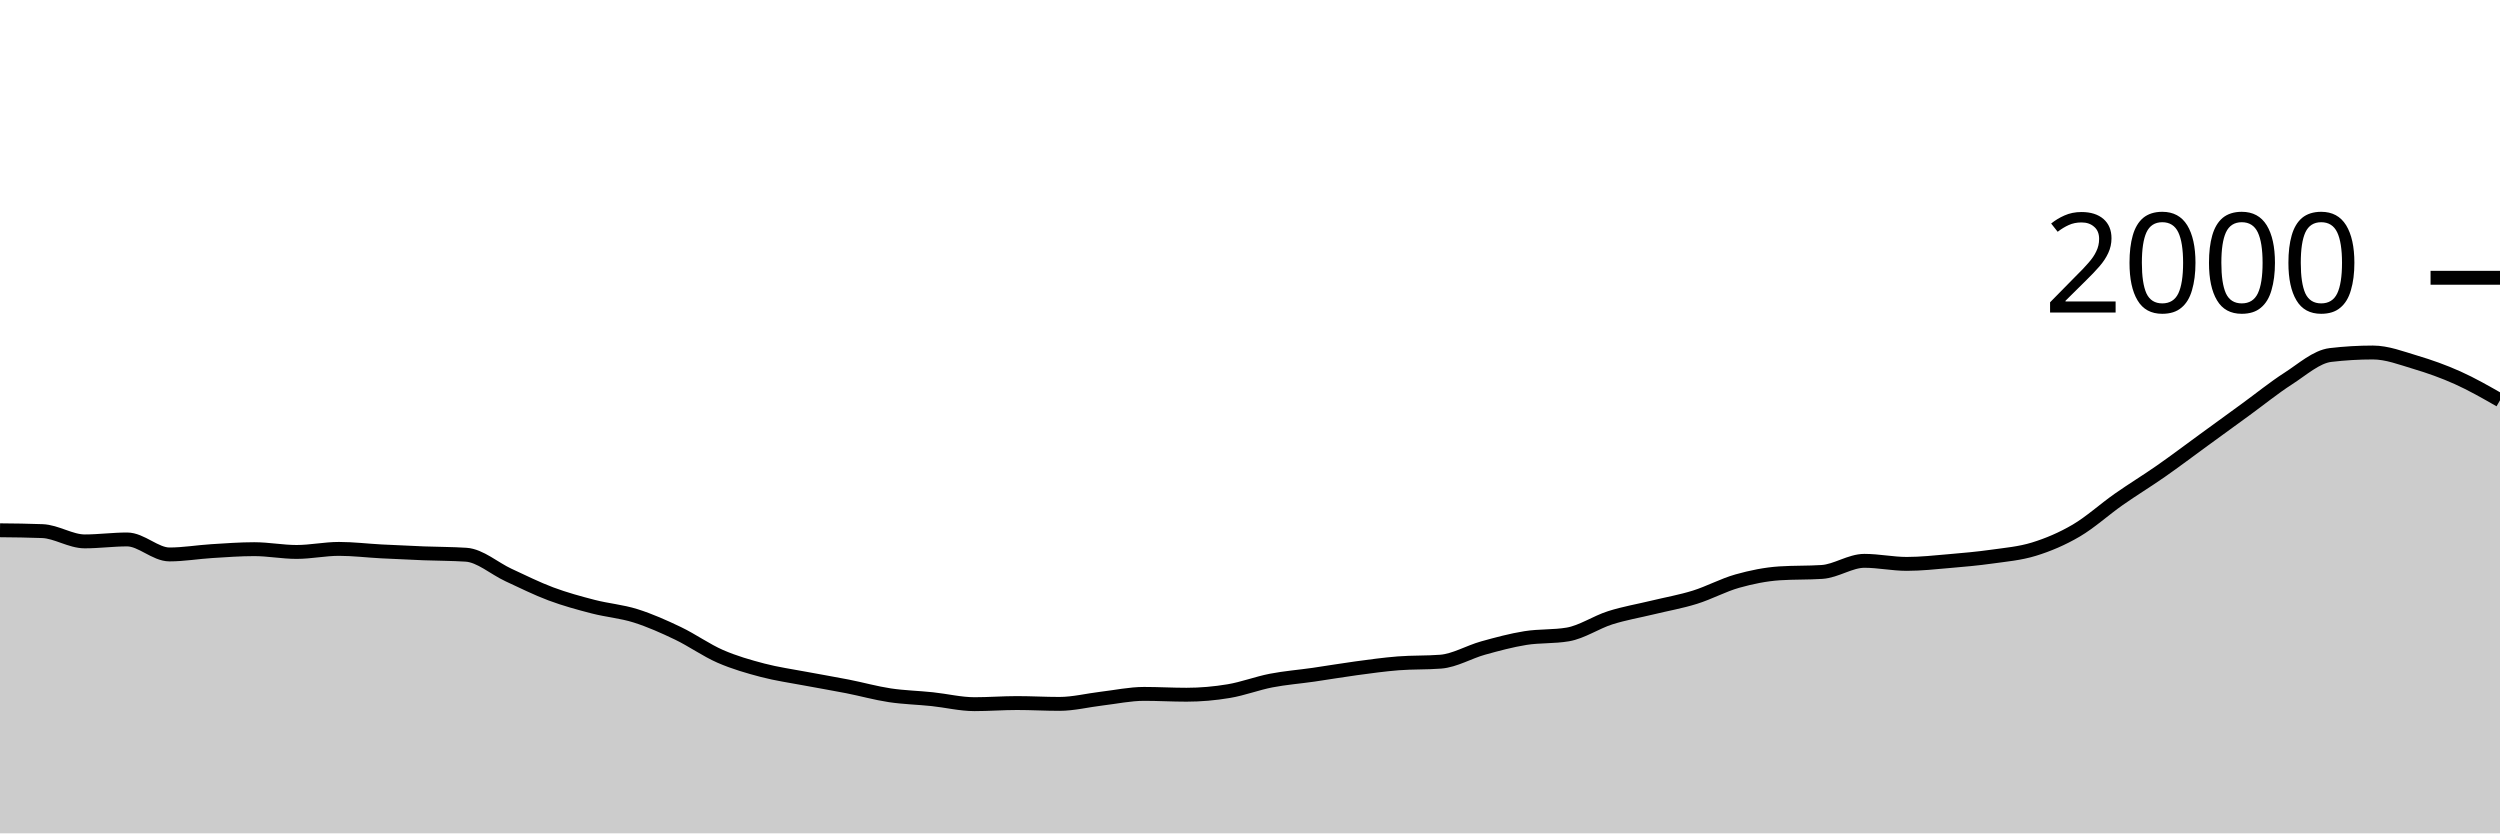
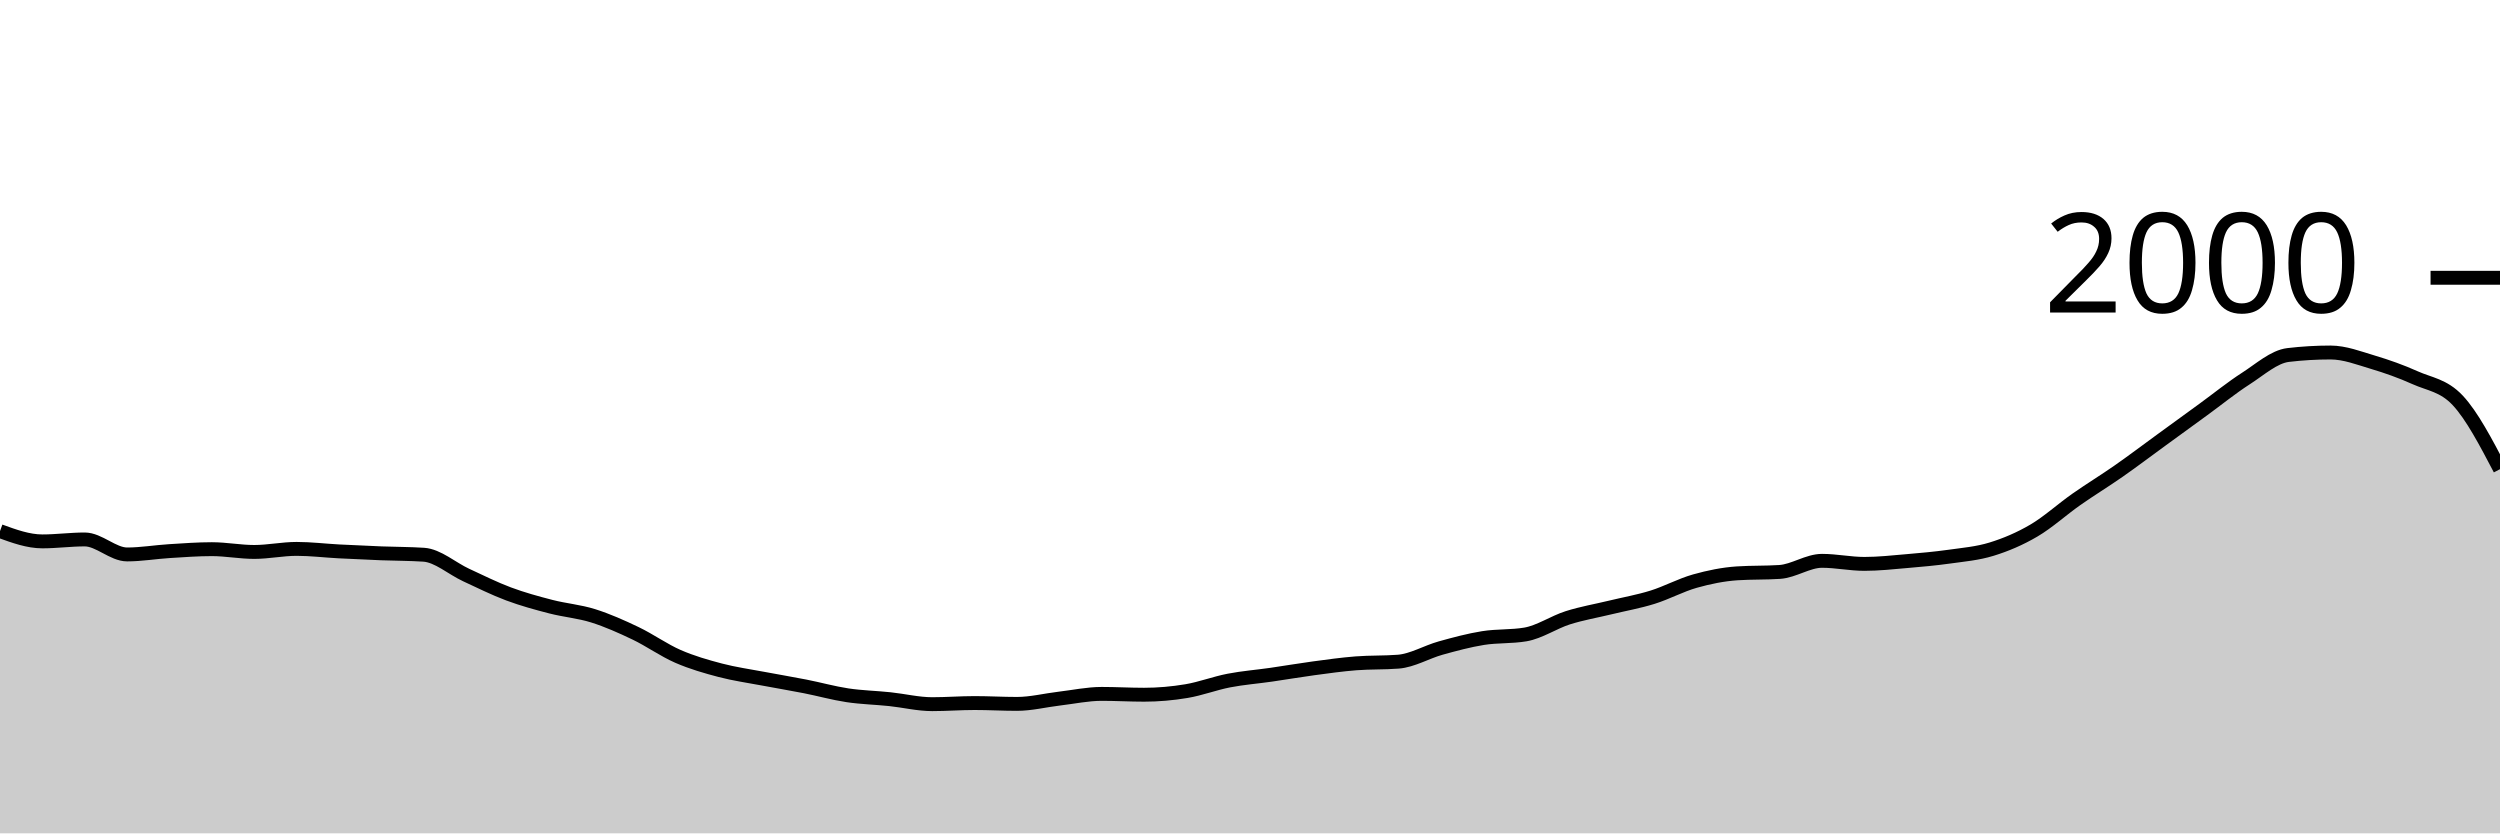
<svg xmlns="http://www.w3.org/2000/svg" viewBox="0 0 180 60">
  <g transform="translate(0,20)">
-     <path class="area" fill="rgba(0, 0, 0, 0.2)" d="M0,18.18C1.017,18.19,2.034,18.2,3.051,18.24C4.068,18.28,5.085,18.98,6.102,18.98C7.119,18.98,8.136,18.84,9.153,18.84C10.169,18.84,11.186,19.92,12.203,19.92C13.22,19.92,14.237,19.743,15.254,19.68C16.271,19.617,17.288,19.54,18.305,19.54C19.322,19.54,20.339,19.74,21.356,19.74C22.373,19.74,23.39,19.52,24.407,19.52C25.424,19.52,26.441,19.647,27.458,19.7C28.475,19.753,29.492,19.8,30.508,19.84C31.525,19.88,32.542,19.873,33.559,19.94C34.576,20.007,35.593,20.93,36.61,21.4C37.627,21.87,38.644,22.38,39.661,22.76C40.678,23.14,41.695,23.417,42.712,23.68C43.729,23.943,44.746,24.02,45.763,24.34C46.78,24.66,47.797,25.113,48.814,25.6C49.831,26.087,50.847,26.817,51.864,27.26C52.881,27.703,53.898,27.993,54.915,28.26C55.932,28.527,56.949,28.667,57.966,28.86C58.983,29.053,60,29.22,61.017,29.42C62.034,29.62,63.051,29.907,64.068,30.06C65.085,30.213,66.102,30.233,67.119,30.34C68.136,30.447,69.153,30.7,70.169,30.7C71.186,30.7,72.203,30.62,73.22,30.62C74.237,30.62,75.254,30.68,76.271,30.68C77.288,30.68,78.305,30.42,79.322,30.3C80.339,30.18,81.356,29.96,82.373,29.96C83.39,29.96,84.407,30.02,85.424,30.02C86.441,30.02,87.458,29.93,88.475,29.76C89.492,29.59,90.508,29.197,91.525,29C92.542,28.803,93.559,28.727,94.576,28.58C95.593,28.433,96.61,28.257,97.627,28.12C98.644,27.983,99.661,27.84,100.678,27.76C101.695,27.68,102.712,27.72,103.729,27.64C104.746,27.56,105.763,26.943,106.78,26.66C107.797,26.377,108.814,26.103,109.831,25.94C110.847,25.777,111.864,25.853,112.881,25.68C113.898,25.507,114.915,24.803,115.932,24.48C116.949,24.157,117.966,23.987,118.983,23.74C120,23.493,121.017,23.317,122.034,23C123.051,22.683,124.068,22.127,125.085,21.84C126.102,21.553,127.119,21.347,128.136,21.28C129.153,21.213,130.169,21.247,131.186,21.18C132.203,21.113,133.22,20.38,134.237,20.38C135.254,20.38,136.271,20.6,137.288,20.6C138.305,20.6,139.322,20.487,140.339,20.4C141.356,20.313,142.373,20.223,143.39,20.08C144.407,19.937,145.424,19.853,146.441,19.54C147.458,19.227,148.475,18.797,149.492,18.2C150.508,17.603,151.525,16.673,152.542,15.96C153.559,15.247,154.576,14.63,155.593,13.92C156.61,13.21,157.627,12.44,158.644,11.7C159.661,10.96,160.678,10.22,161.695,9.48C162.712,8.74,163.729,7.913,164.746,7.26C165.763,6.607,166.78,5.68,167.797,5.56C168.814,5.44,169.831,5.38,170.847,5.38C171.864,5.38,172.881,5.777,173.898,6.08C174.915,6.383,175.932,6.743,176.949,7.2C177.966,7.657,178.983,8.238,180,8.82L180,40C178.983,40,177.966,40,176.949,40C175.932,40,174.915,40,173.898,40C172.881,40,171.864,40,170.847,40C169.831,40,168.814,40,167.797,40C166.78,40,165.763,40,164.746,40C163.729,40,162.712,40,161.695,40C160.678,40,159.661,40,158.644,40C157.627,40,156.61,40,155.593,40C154.576,40,153.559,40,152.542,40C151.525,40,150.508,40,149.492,40C148.475,40,147.458,40,146.441,40C145.424,40,144.407,40,143.39,40C142.373,40,141.356,40,140.339,40C139.322,40,138.305,40,137.288,40C136.271,40,135.254,40,134.237,40C133.22,40,132.203,40,131.186,40C130.169,40,129.153,40,128.136,40C127.119,40,126.102,40,125.085,40C124.068,40,123.051,40,122.034,40C121.017,40,120,40,118.983,40C117.966,40,116.949,40,115.932,40C114.915,40,113.898,40,112.881,40C111.864,40,110.847,40,109.831,40C108.814,40,107.797,40,106.78,40C105.763,40,104.746,40,103.729,40C102.712,40,101.695,40,100.678,40C99.661,40,98.644,40,97.627,40C96.61,40,95.593,40,94.576,40C93.559,40,92.542,40,91.525,40C90.508,40,89.492,40,88.475,40C87.458,40,86.441,40,85.424,40C84.407,40,83.39,40,82.373,40C81.356,40,80.339,40,79.322,40C78.305,40,77.288,40,76.271,40C75.254,40,74.237,40,73.22,40C72.203,40,71.186,40,70.169,40C69.153,40,68.136,40,67.119,40C66.102,40,65.085,40,64.068,40C63.051,40,62.034,40,61.017,40C60,40,58.983,40,57.966,40C56.949,40,55.932,40,54.915,40C53.898,40,52.881,40,51.864,40C50.847,40,49.831,40,48.814,40C47.797,40,46.78,40,45.763,40C44.746,40,43.729,40,42.712,40C41.695,40,40.678,40,39.661,40C38.644,40,37.627,40,36.61,40C35.593,40,34.576,40,33.559,40C32.542,40,31.525,40,30.508,40C29.492,40,28.475,40,27.458,40C26.441,40,25.424,40,24.407,40C23.39,40,22.373,40,21.356,40C20.339,40,19.322,40,18.305,40C17.288,40,16.271,40,15.254,40C14.237,40,13.22,40,12.203,40C11.186,40,10.169,40,9.153,40C8.136,40,7.119,40,6.102,40C5.085,40,4.068,40,3.051,40C2.034,40,1.017,40,0,40Z" />
-     <path class="line" stroke="black" fill="none" d="M0,18.18C1.017,18.19,2.034,18.2,3.051,18.24C4.068,18.28,5.085,18.98,6.102,18.98C7.119,18.98,8.136,18.84,9.153,18.84C10.169,18.84,11.186,19.92,12.203,19.92C13.22,19.92,14.237,19.743,15.254,19.68C16.271,19.617,17.288,19.54,18.305,19.54C19.322,19.54,20.339,19.74,21.356,19.74C22.373,19.74,23.39,19.52,24.407,19.52C25.424,19.52,26.441,19.647,27.458,19.7C28.475,19.753,29.492,19.8,30.508,19.84C31.525,19.88,32.542,19.873,33.559,19.94C34.576,20.007,35.593,20.93,36.61,21.4C37.627,21.87,38.644,22.38,39.661,22.76C40.678,23.14,41.695,23.417,42.712,23.68C43.729,23.943,44.746,24.02,45.763,24.34C46.78,24.66,47.797,25.113,48.814,25.6C49.831,26.087,50.847,26.817,51.864,27.26C52.881,27.703,53.898,27.993,54.915,28.26C55.932,28.527,56.949,28.667,57.966,28.86C58.983,29.053,60,29.22,61.017,29.42C62.034,29.62,63.051,29.907,64.068,30.06C65.085,30.213,66.102,30.233,67.119,30.34C68.136,30.447,69.153,30.7,70.169,30.7C71.186,30.7,72.203,30.62,73.22,30.62C74.237,30.62,75.254,30.68,76.271,30.68C77.288,30.68,78.305,30.42,79.322,30.3C80.339,30.18,81.356,29.96,82.373,29.96C83.39,29.96,84.407,30.02,85.424,30.02C86.441,30.02,87.458,29.93,88.475,29.76C89.492,29.59,90.508,29.197,91.525,29C92.542,28.803,93.559,28.727,94.576,28.58C95.593,28.433,96.61,28.257,97.627,28.12C98.644,27.983,99.661,27.84,100.678,27.76C101.695,27.68,102.712,27.72,103.729,27.64C104.746,27.56,105.763,26.943,106.78,26.66C107.797,26.377,108.814,26.103,109.831,25.94C110.847,25.777,111.864,25.853,112.881,25.68C113.898,25.507,114.915,24.803,115.932,24.48C116.949,24.157,117.966,23.987,118.983,23.74C120,23.493,121.017,23.317,122.034,23C123.051,22.683,124.068,22.127,125.085,21.84C126.102,21.553,127.119,21.347,128.136,21.28C129.153,21.213,130.169,21.247,131.186,21.18C132.203,21.113,133.22,20.38,134.237,20.38C135.254,20.38,136.271,20.6,137.288,20.6C138.305,20.6,139.322,20.487,140.339,20.4C141.356,20.313,142.373,20.223,143.39,20.08C144.407,19.937,145.424,19.853,146.441,19.54C147.458,19.227,148.475,18.797,149.492,18.2C150.508,17.603,151.525,16.673,152.542,15.96C153.559,15.247,154.576,14.63,155.593,13.92C156.61,13.21,157.627,12.44,158.644,11.7C159.661,10.96,160.678,10.22,161.695,9.48C162.712,8.74,163.729,7.913,164.746,7.26C165.763,6.607,166.78,5.68,167.797,5.56C168.814,5.44,169.831,5.38,170.847,5.38C171.864,5.38,172.881,5.777,173.898,6.08C174.915,6.383,175.932,6.743,176.949,7.2C177.966,7.657,178.983,8.238,180,8.82" />
+     <path class="area" fill="rgba(0, 0, 0, 0.2)" d="M0,18.24C1.017,18.61,2.034,18.98,3.051,18.98C4.068,18.98,5.085,18.84,6.102,18.84C7.119,18.84,8.136,19.92,9.153,19.92C10.169,19.92,11.186,19.743,12.203,19.68C13.22,19.617,14.237,19.54,15.254,19.54C16.271,19.54,17.288,19.74,18.305,19.74C19.322,19.74,20.339,19.52,21.356,19.52C22.373,19.52,23.39,19.647,24.407,19.7C25.424,19.753,26.441,19.8,27.458,19.84C28.475,19.88,29.492,19.873,30.508,19.94C31.525,20.007,32.542,20.93,33.559,21.4C34.576,21.87,35.593,22.38,36.61,22.76C37.627,23.14,38.644,23.417,39.661,23.68C40.678,23.943,41.695,24.02,42.712,24.34C43.729,24.66,44.746,25.113,45.763,25.6C46.78,26.087,47.797,26.817,48.814,27.26C49.831,27.703,50.847,27.993,51.864,28.26C52.881,28.527,53.898,28.667,54.915,28.86C55.932,29.053,56.949,29.22,57.966,29.42C58.983,29.62,60,29.907,61.017,30.06C62.034,30.213,63.051,30.233,64.068,30.34C65.085,30.447,66.102,30.7,67.119,30.7C68.136,30.7,69.153,30.62,70.169,30.62C71.186,30.62,72.203,30.68,73.22,30.68C74.237,30.68,75.254,30.42,76.271,30.3C77.288,30.18,78.305,29.96,79.322,29.96C80.339,29.96,81.356,30.02,82.373,30.02C83.39,30.02,84.407,29.93,85.424,29.76C86.441,29.59,87.458,29.197,88.475,29C89.492,28.803,90.508,28.727,91.525,28.58C92.542,28.433,93.559,28.257,94.576,28.12C95.593,27.983,96.61,27.84,97.627,27.76C98.644,27.68,99.661,27.72,100.678,27.64C101.695,27.56,102.712,26.943,103.729,26.66C104.746,26.377,105.763,26.103,106.78,25.94C107.797,25.777,108.814,25.853,109.831,25.68C110.847,25.507,111.864,24.803,112.881,24.48C113.898,24.157,114.915,23.987,115.932,23.74C116.949,23.493,117.966,23.317,118.983,23C120,22.683,121.017,22.127,122.034,21.84C123.051,21.553,124.068,21.347,125.085,21.28C126.102,21.213,127.119,21.247,128.136,21.18C129.153,21.113,130.169,20.38,131.186,20.38C132.203,20.38,133.22,20.6,134.237,20.6C135.254,20.6,136.271,20.487,137.288,20.4C138.305,20.313,139.322,20.223,140.339,20.08C141.356,19.937,142.373,19.853,143.39,19.54C144.407,19.227,145.424,18.797,146.441,18.2C147.458,17.603,148.475,16.673,149.492,15.96C150.508,15.247,151.525,14.63,152.542,13.92C153.559,13.21,154.576,12.44,155.593,11.7C156.61,10.96,157.627,10.22,158.644,9.48C159.661,8.74,160.678,7.913,161.695,7.26C162.712,6.607,163.729,5.68,164.746,5.56C165.763,5.44,166.78,5.38,167.797,5.38C168.814,5.38,169.831,5.777,170.847,6.08C171.864,6.383,172.881,6.743,173.898,7.2C174.915,7.657,175.932,7.74,176.949,8.82C177.966,9.9,178.983,11.84,180,13.78L180,40C178.983,40,177.966,40,176.949,40C175.932,40,174.915,40,173.898,40C172.881,40,171.864,40,170.847,40C169.831,40,168.814,40,167.797,40C166.78,40,165.763,40,164.746,40C163.729,40,162.712,40,161.695,40C160.678,40,159.661,40,158.644,40C157.627,40,156.61,40,155.593,40C154.576,40,153.559,40,152.542,40C151.525,40,150.508,40,149.492,40C148.475,40,147.458,40,146.441,40C145.424,40,144.407,40,143.39,40C142.373,40,141.356,40,140.339,40C139.322,40,138.305,40,137.288,40C136.271,40,135.254,40,134.237,40C133.22,40,132.203,40,131.186,40C130.169,40,129.153,40,128.136,40C127.119,40,126.102,40,125.085,40C124.068,40,123.051,40,122.034,40C121.017,40,120,40,118.983,40C117.966,40,116.949,40,115.932,40C114.915,40,113.898,40,112.881,40C111.864,40,110.847,40,109.831,40C108.814,40,107.797,40,106.78,40C105.763,40,104.746,40,103.729,40C102.712,40,101.695,40,100.678,40C99.661,40,98.644,40,97.627,40C96.61,40,95.593,40,94.576,40C93.559,40,92.542,40,91.525,40C90.508,40,89.492,40,88.475,40C87.458,40,86.441,40,85.424,40C84.407,40,83.39,40,82.373,40C81.356,40,80.339,40,79.322,40C78.305,40,77.288,40,76.271,40C75.254,40,74.237,40,73.22,40C72.203,40,71.186,40,70.169,40C69.153,40,68.136,40,67.119,40C66.102,40,65.085,40,64.068,40C63.051,40,62.034,40,61.017,40C60,40,58.983,40,57.966,40C56.949,40,55.932,40,54.915,40C53.898,40,52.881,40,51.864,40C50.847,40,49.831,40,48.814,40C47.797,40,46.78,40,45.763,40C44.746,40,43.729,40,42.712,40C41.695,40,40.678,40,39.661,40C38.644,40,37.627,40,36.61,40C35.593,40,34.576,40,33.559,40C32.542,40,31.525,40,30.508,40C29.492,40,28.475,40,27.458,40C26.441,40,25.424,40,24.407,40C23.39,40,22.373,40,21.356,40C20.339,40,19.322,40,18.305,40C17.288,40,16.271,40,15.254,40C14.237,40,13.22,40,12.203,40C11.186,40,10.169,40,9.153,40C8.136,40,7.119,40,6.102,40C5.085,40,4.068,40,3.051,40C2.034,40,1.017,40,0,40Z" />
+     <path class="line" stroke="black" fill="none" d="M0,18.24C1.017,18.61,2.034,18.98,3.051,18.98C4.068,18.98,5.085,18.84,6.102,18.84C7.119,18.84,8.136,19.92,9.153,19.92C10.169,19.92,11.186,19.743,12.203,19.68C13.22,19.617,14.237,19.54,15.254,19.54C16.271,19.54,17.288,19.74,18.305,19.74C19.322,19.74,20.339,19.52,21.356,19.52C22.373,19.52,23.39,19.647,24.407,19.7C25.424,19.753,26.441,19.8,27.458,19.84C28.475,19.88,29.492,19.873,30.508,19.94C31.525,20.007,32.542,20.93,33.559,21.4C34.576,21.87,35.593,22.38,36.61,22.76C37.627,23.14,38.644,23.417,39.661,23.68C40.678,23.943,41.695,24.02,42.712,24.34C43.729,24.66,44.746,25.113,45.763,25.6C46.78,26.087,47.797,26.817,48.814,27.26C49.831,27.703,50.847,27.993,51.864,28.26C52.881,28.527,53.898,28.667,54.915,28.86C55.932,29.053,56.949,29.22,57.966,29.42C58.983,29.62,60,29.907,61.017,30.06C62.034,30.213,63.051,30.233,64.068,30.34C65.085,30.447,66.102,30.7,67.119,30.7C68.136,30.7,69.153,30.62,70.169,30.62C71.186,30.62,72.203,30.68,73.22,30.68C74.237,30.68,75.254,30.42,76.271,30.3C77.288,30.18,78.305,29.96,79.322,29.96C80.339,29.96,81.356,30.02,82.373,30.02C83.39,30.02,84.407,29.93,85.424,29.76C86.441,29.59,87.458,29.197,88.475,29C89.492,28.803,90.508,28.727,91.525,28.58C92.542,28.433,93.559,28.257,94.576,28.12C95.593,27.983,96.61,27.84,97.627,27.76C98.644,27.68,99.661,27.72,100.678,27.64C101.695,27.56,102.712,26.943,103.729,26.66C104.746,26.377,105.763,26.103,106.78,25.94C107.797,25.777,108.814,25.853,109.831,25.68C110.847,25.507,111.864,24.803,112.881,24.48C113.898,24.157,114.915,23.987,115.932,23.74C116.949,23.493,117.966,23.317,118.983,23C120,22.683,121.017,22.127,122.034,21.84C123.051,21.553,124.068,21.347,125.085,21.28C126.102,21.213,127.119,21.247,128.136,21.18C129.153,21.113,130.169,20.38,131.186,20.38C132.203,20.38,133.22,20.6,134.237,20.6C135.254,20.6,136.271,20.487,137.288,20.4C138.305,20.313,139.322,20.223,140.339,20.08C141.356,19.937,142.373,19.853,143.39,19.54C144.407,19.227,145.424,18.797,146.441,18.2C147.458,17.603,148.475,16.673,149.492,15.96C150.508,15.247,151.525,14.63,152.542,13.92C153.559,13.21,154.576,12.44,155.593,11.7C156.61,10.96,157.627,10.22,158.644,9.48C159.661,8.74,160.678,7.913,161.695,7.26C162.712,6.607,163.729,5.68,164.746,5.56C165.763,5.44,166.78,5.38,167.797,5.38C168.814,5.38,169.831,5.777,170.847,6.08C171.864,6.383,172.881,6.743,173.898,7.2C174.915,7.657,175.932,7.74,176.949,8.82C177.966,9.9,178.983,11.84,180,13.78" />
    <path class="axis-ceiling" stroke-width="1" stroke="black" fill="none" d="M175,0L180,0" />
    <text class="axis-ceiling-label" font-family="sans-serif" text-anchor="end" font-size="10px" x="170" y="2.5">2000</text>
  </g>
</svg>
